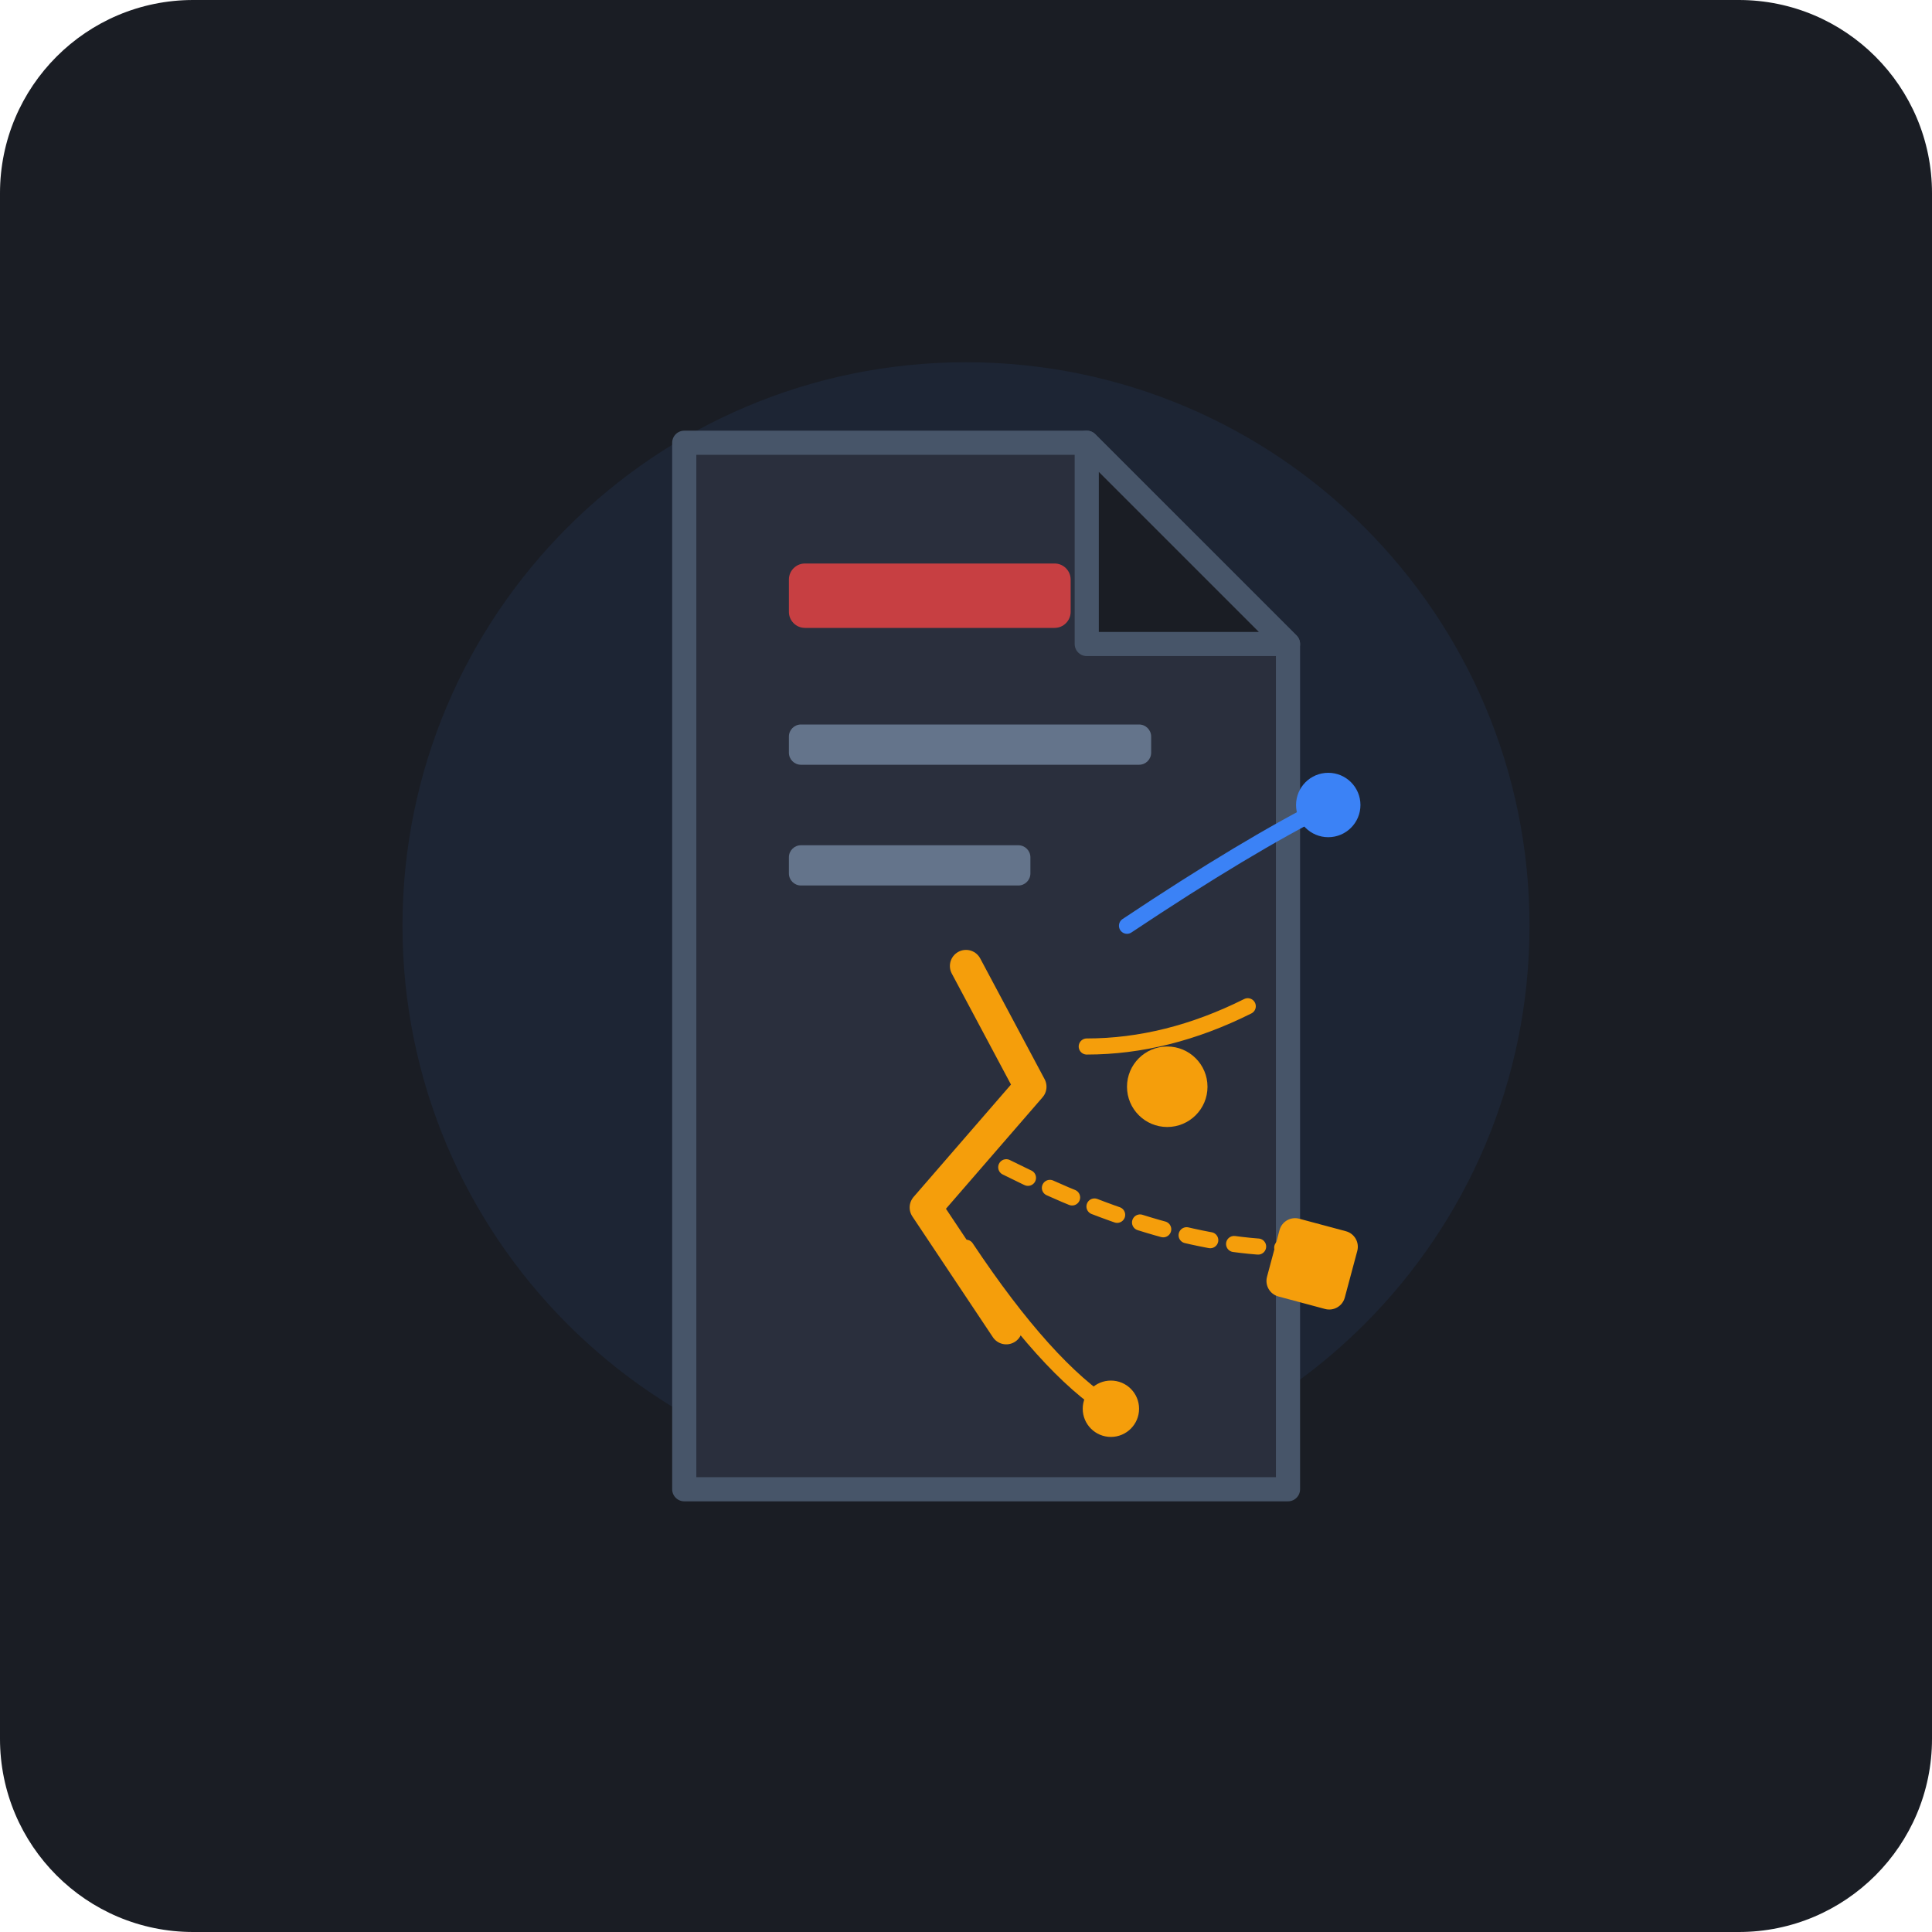
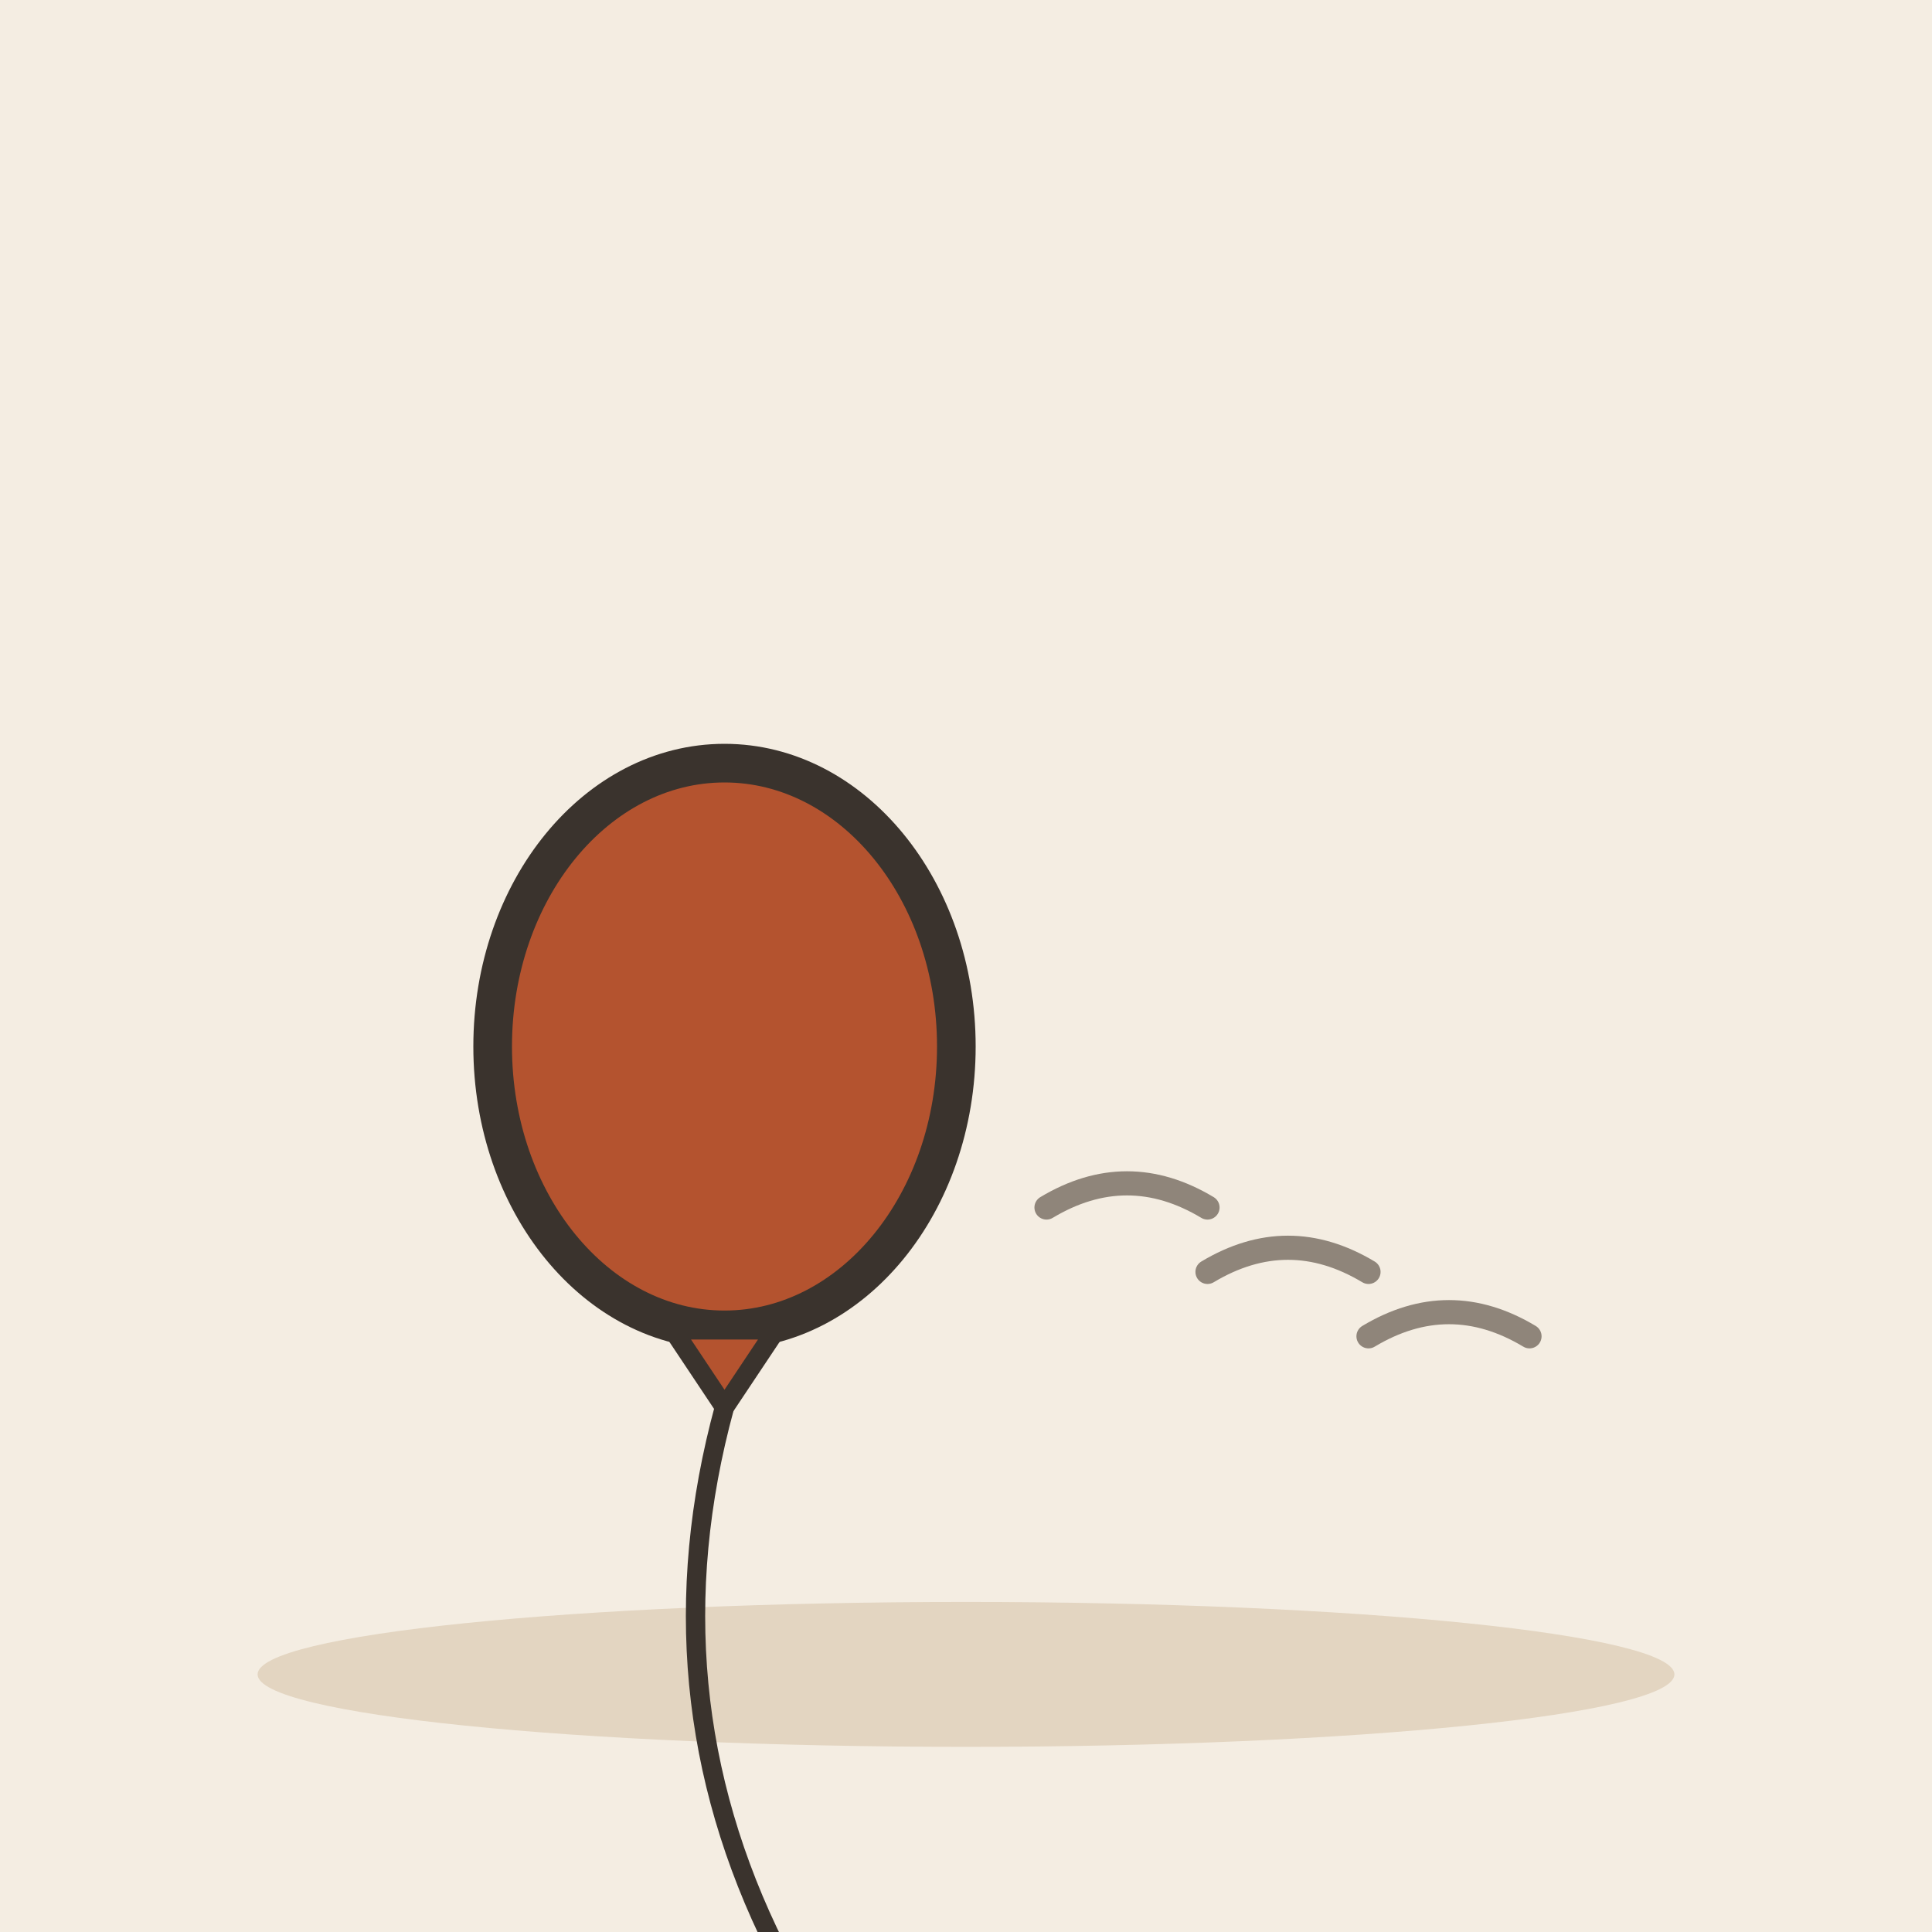
- <svg xmlns="http://www.w3.org/2000/svg" viewBox="0 0 240 240">
-   <rect width="240" height="240" rx="24" fill="#1A1D24" />
-   <g transform="translate(0, 0)">
-     <circle cx="120" cy="115" r="70" fill="#3B82F6" opacity="0.08" />
-     <path d="M 85 55               L 135 55               L 160 80               L 160 185               L 85 185               Z" fill="#2A2F3D" stroke="#475569" stroke-width="3" stroke-linejoin="round" />
-     <path d="M 135 55 L 135 80 L 160 80 Z" fill="#1A1D24" stroke="#475569" stroke-width="3" stroke-linejoin="round" />
-     <rect x="98" y="70" width="35" height="8" rx="2" fill="#EF4444" opacity="0.8" />
-     <rect x="98" y="90" width="45" height="5" rx="1.5" fill="#64748B" />
-     <rect x="98" y="105" width="30" height="5" rx="1.5" fill="#64748B" />
-     <path d="M 120 120 L 128 135 L 115 150 L 125 165" fill="none" stroke="#F59E0B" stroke-width="4" stroke-linecap="round" stroke-linejoin="round" />
-     <circle cx="145" cy="135" r="5" fill="#F59E0B" />
-     <path d="M 135 130 Q 145 130 155 125" fill="none" stroke="#F59E0B" stroke-width="2" stroke-linecap="round" />
-     <rect x="158" y="152" width="10" height="10" rx="2" fill="#F59E0B" transform="rotate(15 163 157)" />
-     <path d="M 125 145 Q 145 155 160 155" fill="none" stroke="#F59E0B" stroke-width="2" stroke-dasharray="3 3" stroke-linecap="round" />
-     <circle cx="138" cy="175" r="3.5" fill="#F59E0B" />
-     <path d="M 120 155 Q 130 170 138 175" fill="none" stroke="#F59E0B" stroke-width="2" stroke-linecap="round" />
-     <circle cx="165" cy="100" r="4" fill="#3B82F6" />
-     <path d="M 140 115 Q 155 105 165 100" fill="none" stroke="#3B82F6" stroke-width="2" stroke-linecap="round" />
+ <svg xmlns="http://www.w3.org/2000/svg" viewBox="0 0 240 240" data-style="editorial">
+   <rect width="240" height="240" fill="#F4EDE2" />
+   <ellipse cx="120" cy="208" rx="88" ry="9" fill="#E3D5C1" />
+   <g transform="translate(90 130) scale(1.6 1.6)">
+     <ellipse cx="0" cy="0" rx="18" ry="22" fill="#B4532F" stroke="#3A332D" stroke-width="3" stroke-linecap="round" stroke-linejoin="round" />
+     <path d="M-4 22L4 22L0 28Z" fill="#B4532F" stroke="#3A332D" stroke-width="1.5" stroke-linecap="round" stroke-linejoin="round" />
+     <path d="M0 28Q-6 50 4 70" fill="none" stroke="#3A332D" stroke-width="1.5" stroke-linecap="round" stroke-linejoin="round" />
  </g>
+   <path d="M130 150q10 -6 20 0" fill="none" stroke="#8F857A" stroke-width="3" stroke-linecap="round" stroke-linejoin="round" />
+   <path d="M150 158q10 -6 20 0" fill="none" stroke="#8F857A" stroke-width="3" stroke-linecap="round" stroke-linejoin="round" />
+   <path d="M170 166q10 -6 20 0" fill="none" stroke="#8F857A" stroke-width="3" stroke-linecap="round" stroke-linejoin="round" />
</svg>
